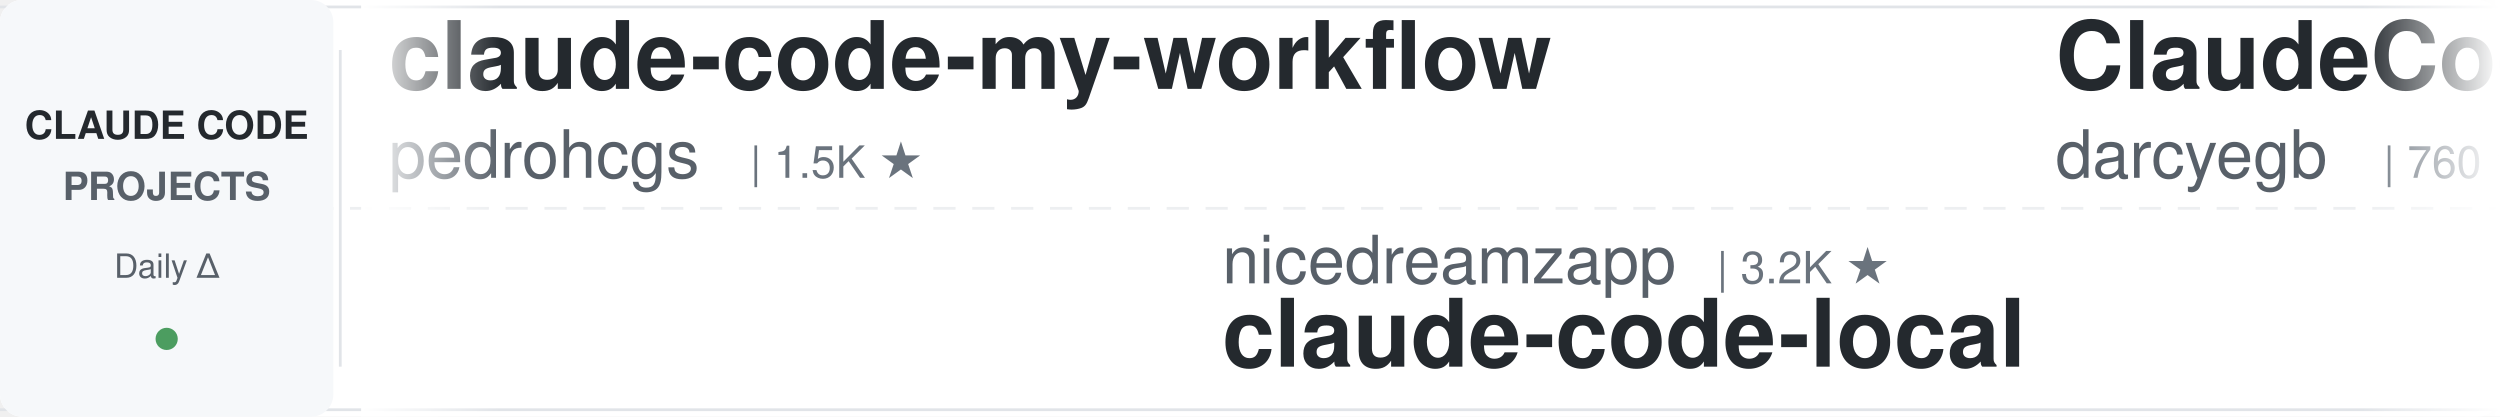
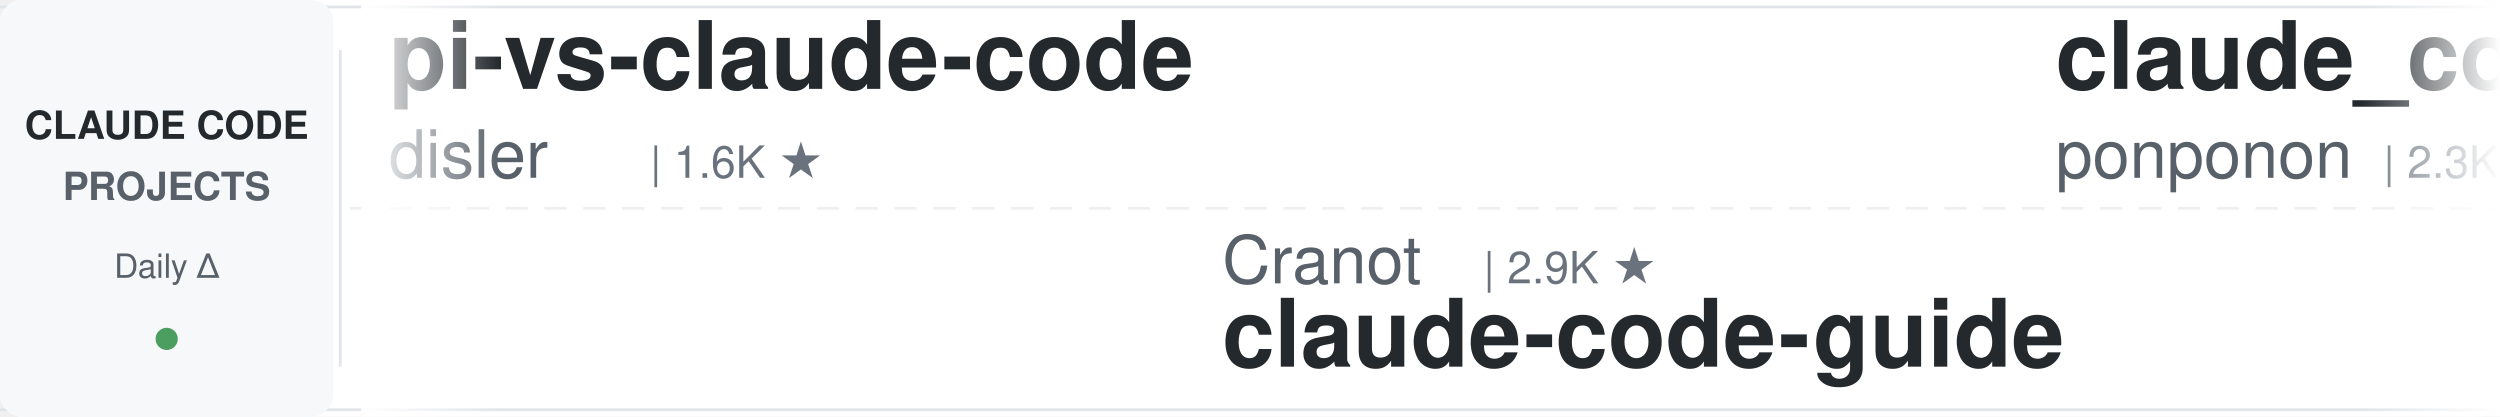
<svg xmlns="http://www.w3.org/2000/svg" width="900" height="150">
  <defs>
    <linearGradient id="leftFade" x1="0%" y1="0%" x2="100%" y2="0%">
      <stop offset="0%" style="stop-color:#ffffff;stop-opacity:1" />
      <stop offset="100%" style="stop-color:#ffffff;stop-opacity:0" />
    </linearGradient>
    <linearGradient id="rightFade" x1="0%" y1="0%" x2="100%" y2="0%">
      <stop offset="0%" style="stop-color:#ffffff;stop-opacity:0" />
      <stop offset="100%" style="stop-color:#ffffff;stop-opacity:1" />
    </linearGradient>
  </defs>
  <rect width="900" height="150" fill="#ffffff" rx="8" />
  <rect x="0" y="2" width="900" height="1" fill="#e1e4e8" />
  <rect x="0" y="147" width="900" height="1" fill="#e1e4e8" />
  <line x1="0" y1="75" x2="900" y2="75" stroke="#e1e4e8" stroke-width="1" stroke-dasharray="8 6" opacity="0.6" />
  <rect x="0" y="0" width="120" height="150" fill="#f6f8fa" rx="8" />
  <text x="60" y="50" font-family="-apple-system, BlinkMacSystemFont, 'Segoe UI', Helvetica, Arial, sans-serif" font-size="14" font-weight="600" fill="#24292e" text-anchor="middle">CLAUDE CODE</text>
  <text x="60" y="72" font-family="-apple-system, BlinkMacSystemFont, 'Segoe UI', Helvetica, Arial, sans-serif" font-size="14" font-weight="600" fill="#586069" text-anchor="middle">PROJECTS</text>
  <text x="60" y="100" font-family="-apple-system, BlinkMacSystemFont, 'Segoe UI', Helvetica, Arial, sans-serif" font-size="12" font-weight="500" fill="#586069" text-anchor="middle">Daily Δ</text>
  <circle cx="60" cy="122" r="4" fill="#22863a" opacity="0.8" />
  <rect x="122" y="18" width="1" height="114" fill="#e1e4e8" />
  <clipPath id="tickerClip">
    <rect x="130" y="0" width="770" height="150" />
  </clipPath>
  <g clip-path="url(#tickerClip)">
    <g id="tickerItems">
      <animateTransform attributeName="transform" attributeType="XML" type="translate" from="0 0" to="-3000 0" dur="54s" repeatCount="indefinite" />
      <g transform="translate(0, 0)">
-         <text x="140" y="32" font-family="-apple-system, BlinkMacSystemFont, 'Segoe UI', Helvetica, Arial, sans-serif" font-size="34" font-weight="600" fill="#24292e">claude-code-my-workflow</text>
-         <text x="140" y="64" font-family="-apple-system, BlinkMacSystemFont, 'Segoe UI', Helvetica, Arial, sans-serif" font-size="24" font-weight="400" fill="#586069">pedrohcgs</text>
-         <text x="270" y="64" font-family="-apple-system, BlinkMacSystemFont, 'Segoe UI', Helvetica, Arial, sans-serif" font-size="16" font-weight="500" fill="#6a737d">| 1.5K ★</text>
+         <text x="140" y="32" font-family="-apple-system, BlinkMacSystemFont, 'Segoe UI', Helvetica, Arial, sans-serif" font-size="34" font-weight="600" fill="#24292e">pi-vs-claude-code</text>
+         <text x="140" y="64" font-family="-apple-system, BlinkMacSystemFont, 'Segoe UI', Helvetica, Arial, sans-serif" font-size="24" font-weight="400" fill="#586069">disler</text>
+         <text x="234" y="64" font-family="-apple-system, BlinkMacSystemFont, 'Segoe UI', Helvetica, Arial, sans-serif" font-size="16" font-weight="500" fill="#6a737d">| 1.6K ★</text>
      </g>
      <g transform="translate(300, 0)">
-         <text x="140" y="102" font-family="-apple-system, BlinkMacSystemFont, 'Segoe UI', Helvetica, Arial, sans-serif" font-size="24" font-weight="400" fill="#586069">nicedreamzapp</text>
-         <text x="318" y="102" font-family="-apple-system, BlinkMacSystemFont, 'Segoe UI', Helvetica, Arial, sans-serif" font-size="16" font-weight="500" fill="#6a737d">| 3.2K ★</text>
-         <text x="140" y="132" font-family="-apple-system, BlinkMacSystemFont, 'Segoe UI', Helvetica, Arial, sans-serif" font-size="34" font-weight="600" fill="#24292e">claude-code-local</text>
+         <text x="140" y="102" font-family="-apple-system, BlinkMacSystemFont, 'Segoe UI', Helvetica, Arial, sans-serif" font-size="24" font-weight="400" fill="#586069">Cranot</text>
+         <text x="234" y="102" font-family="-apple-system, BlinkMacSystemFont, 'Segoe UI', Helvetica, Arial, sans-serif" font-size="16" font-weight="500" fill="#6a737d">| 2.9K ★</text>
+         <text x="140" y="132" font-family="-apple-system, BlinkMacSystemFont, 'Segoe UI', Helvetica, Arial, sans-serif" font-size="34" font-weight="600" fill="#24292e">claude-code-guide</text>
      </g>
      <g transform="translate(600, 0)">
-         <text x="140" y="32" font-family="-apple-system, BlinkMacSystemFont, 'Segoe UI', Helvetica, Arial, sans-serif" font-size="34" font-weight="600" fill="#24292e">ClaudeCodeAgents</text>
-         <text x="140" y="64" font-family="-apple-system, BlinkMacSystemFont, 'Segoe UI', Helvetica, Arial, sans-serif" font-size="24" font-weight="400" fill="#586069">darcyegb</text>
-         <text x="258" y="64" font-family="-apple-system, BlinkMacSystemFont, 'Segoe UI', Helvetica, Arial, sans-serif" font-size="16" font-weight="500" fill="#6a737d">| 760 ★</text>
+         <text x="140" y="32" font-family="-apple-system, BlinkMacSystemFont, 'Segoe UI', Helvetica, Arial, sans-serif" font-size="34" font-weight="600" fill="#24292e">claude_code_src</text>
+         <text x="140" y="64" font-family="-apple-system, BlinkMacSystemFont, 'Segoe UI', Helvetica, Arial, sans-serif" font-size="24" font-weight="400" fill="#586069">ponponon</text>
+         <text x="258" y="64" font-family="-apple-system, BlinkMacSystemFont, 'Segoe UI', Helvetica, Arial, sans-serif" font-size="16" font-weight="500" fill="#6a737d">| 2.3K ★</text>
      </g>
      <g transform="translate(900, 0)">
-         <text x="140" y="102" font-family="-apple-system, BlinkMacSystemFont, 'Segoe UI', Helvetica, Arial, sans-serif" font-size="24" font-weight="400" fill="#586069">Windy3f3f3f3f</text>
-         <text x="318" y="102" font-family="-apple-system, BlinkMacSystemFont, 'Segoe UI', Helvetica, Arial, sans-serif" font-size="16" font-weight="500" fill="#6a737d">| 3.5K ★</text>
-         <text x="140" y="132" font-family="-apple-system, BlinkMacSystemFont, 'Segoe UI', Helvetica, Arial, sans-serif" font-size="34" font-weight="600" fill="#24292e">how-claude-code-works</text>
-       </g>
-       <g transform="translate(1200, 0)">
-         <text x="140" y="32" font-family="-apple-system, BlinkMacSystemFont, 'Segoe UI', Helvetica, Arial, sans-serif" font-size="34" font-weight="600" fill="#24292e">claude-code-system-promp...</text>
-         <text x="140" y="64" font-family="-apple-system, BlinkMacSystemFont, 'Segoe UI', Helvetica, Arial, sans-serif" font-size="24" font-weight="400" fill="#586069">Piebald-AI</text>
-         <text x="282" y="64" font-family="-apple-system, BlinkMacSystemFont, 'Segoe UI', Helvetica, Arial, sans-serif" font-size="16" font-weight="500" fill="#6a737d">| 12.4K ★</text>
-       </g>
-       <g transform="translate(1500, 0)">
        <text x="140" y="102" font-family="-apple-system, BlinkMacSystemFont, 'Segoe UI', Helvetica, Arial, sans-serif" font-size="24" font-weight="400" fill="#586069">alejandrobalderas</text>
        <text x="366" y="102" font-family="-apple-system, BlinkMacSystemFont, 'Segoe UI', Helvetica, Arial, sans-serif" font-size="16" font-weight="500" fill="#6a737d">| 2.8K ★</text>
        <text x="140" y="132" font-family="-apple-system, BlinkMacSystemFont, 'Segoe UI', Helvetica, Arial, sans-serif" font-size="34" font-weight="600" fill="#24292e">claude-code-from-source</text>
      </g>
+       <g transform="translate(1200, 0)">
+         <text x="140" y="32" font-family="-apple-system, BlinkMacSystemFont, 'Segoe UI', Helvetica, Arial, sans-serif" font-size="34" font-weight="600" fill="#24292e">learn-claude-code</text>
+         <text x="140" y="64" font-family="-apple-system, BlinkMacSystemFont, 'Segoe UI', Helvetica, Arial, sans-serif" font-size="24" font-weight="400" fill="#586069">shareAI-lab</text>
+         <text x="294" y="64" font-family="-apple-system, BlinkMacSystemFont, 'Segoe UI', Helvetica, Arial, sans-serif" font-size="16" font-weight="500" fill="#6a737d">| 74.9K ★</text>
+       </g>
+       <g transform="translate(1500, 0)">
+         <text x="140" y="102" font-family="-apple-system, BlinkMacSystemFont, 'Segoe UI', Helvetica, Arial, sans-serif" font-size="24" font-weight="400" fill="#586069">kodu-ai</text>
+         <text x="246" y="102" font-family="-apple-system, BlinkMacSystemFont, 'Segoe UI', Helvetica, Arial, sans-serif" font-size="16" font-weight="500" fill="#6a737d">| 5.2K ★</text>
+         <text x="140" y="132" font-family="-apple-system, BlinkMacSystemFont, 'Segoe UI', Helvetica, Arial, sans-serif" font-size="34" font-weight="600" fill="#24292e">claude-coder</text>
+       </g>
      <g transform="translate(1800, 0)">
-         <text x="140" y="32" font-family="-apple-system, BlinkMacSystemFont, 'Segoe UI', Helvetica, Arial, sans-serif" font-size="34" font-weight="600" fill="#24292e">claude-code-workflows</text>
-         <text x="140" y="64" font-family="-apple-system, BlinkMacSystemFont, 'Segoe UI', Helvetica, Arial, sans-serif" font-size="24" font-weight="400" fill="#586069">OneRedOak</text>
-         <text x="270" y="64" font-family="-apple-system, BlinkMacSystemFont, 'Segoe UI', Helvetica, Arial, sans-serif" font-size="16" font-weight="500" fill="#6a737d">| 3.9K ★</text>
+         <text x="140" y="32" font-family="-apple-system, BlinkMacSystemFont, 'Segoe UI', Helvetica, Arial, sans-serif" font-size="34" font-weight="600" fill="#24292e">everything-claude-code</text>
+         <text x="140" y="64" font-family="-apple-system, BlinkMacSystemFont, 'Segoe UI', Helvetica, Arial, sans-serif" font-size="24" font-weight="400" fill="#586069">WorldFlowAI</text>
+         <text x="294" y="64" font-family="-apple-system, BlinkMacSystemFont, 'Segoe UI', Helvetica, Arial, sans-serif" font-size="16" font-weight="500" fill="#6a737d">| 1.5K ★</text>
      </g>
      <g transform="translate(2100, 0)">
-         <text x="140" y="102" font-family="-apple-system, BlinkMacSystemFont, 'Segoe UI', Helvetica, Arial, sans-serif" font-size="24" font-weight="400" fill="#586069">Alishahryar1</text>
-         <text x="306" y="102" font-family="-apple-system, BlinkMacSystemFont, 'Segoe UI', Helvetica, Arial, sans-serif" font-size="16" font-weight="500" fill="#6a737d">| 46.5K ★</text>
-         <text x="140" y="132" font-family="-apple-system, BlinkMacSystemFont, 'Segoe UI', Helvetica, Arial, sans-serif" font-size="34" font-weight="600" fill="#24292e">free-claude-code</text>
+         <text x="140" y="102" font-family="-apple-system, BlinkMacSystemFont, 'Segoe UI', Helvetica, Arial, sans-serif" font-size="24" font-weight="400" fill="#586069">digitalsamba</text>
+         <text x="306" y="102" font-family="-apple-system, BlinkMacSystemFont, 'Segoe UI', Helvetica, Arial, sans-serif" font-size="16" font-weight="500" fill="#6a737d">| 2.0K ★</text>
+         <text x="140" y="132" font-family="-apple-system, BlinkMacSystemFont, 'Segoe UI', Helvetica, Arial, sans-serif" font-size="34" font-weight="600" fill="#24292e">claude-code-video-toolki...</text>
      </g>
      <g transform="translate(2400, 0)">
-         <text x="140" y="32" font-family="-apple-system, BlinkMacSystemFont, 'Segoe UI', Helvetica, Arial, sans-serif" font-size="34" font-weight="600" fill="#24292e">skills</text>
-         <text x="140" y="64" font-family="-apple-system, BlinkMacSystemFont, 'Segoe UI', Helvetica, Arial, sans-serif" font-size="24" font-weight="400" fill="#586069">anthropics</text>
-         <text x="282" y="64" font-family="-apple-system, BlinkMacSystemFont, 'Segoe UI', Helvetica, Arial, sans-serif" font-size="16" font-weight="500" fill="#6a737d">| 170.9K ★</text>
+         <text x="140" y="32" font-family="-apple-system, BlinkMacSystemFont, 'Segoe UI', Helvetica, Arial, sans-serif" font-size="34" font-weight="600" fill="#24292e">claude-code-source</text>
+         <text x="140" y="64" font-family="-apple-system, BlinkMacSystemFont, 'Segoe UI', Helvetica, Arial, sans-serif" font-size="24" font-weight="400" fill="#586069">hangsman</text>
+         <text x="258" y="64" font-family="-apple-system, BlinkMacSystemFont, 'Segoe UI', Helvetica, Arial, sans-serif" font-size="16" font-weight="500" fill="#6a737d">| 790 ★</text>
      </g>
      <g transform="translate(2700, 0)">
-         <text x="140" y="102" font-family="-apple-system, BlinkMacSystemFont, 'Segoe UI', Helvetica, Arial, sans-serif" font-size="24" font-weight="400" fill="#586069">oboard</text>
-         <text x="234" y="102" font-family="-apple-system, BlinkMacSystemFont, 'Segoe UI', Helvetica, Arial, sans-serif" font-size="16" font-weight="500" fill="#6a737d">| 3.3K ★</text>
-         <text x="140" y="132" font-family="-apple-system, BlinkMacSystemFont, 'Segoe UI', Helvetica, Arial, sans-serif" font-size="34" font-weight="600" fill="#24292e">claude-code-rev</text>
+         <text x="140" y="102" font-family="-apple-system, BlinkMacSystemFont, 'Segoe UI', Helvetica, Arial, sans-serif" font-size="24" font-weight="400" fill="#586069">disler</text>
+         <text x="234" y="102" font-family="-apple-system, BlinkMacSystemFont, 'Segoe UI', Helvetica, Arial, sans-serif" font-size="16" font-weight="500" fill="#6a737d">| 3.9K ★</text>
+         <text x="140" y="132" font-family="-apple-system, BlinkMacSystemFont, 'Segoe UI', Helvetica, Arial, sans-serif" font-size="34" font-weight="600" fill="#24292e">claude-code-hooks-master...</text>
      </g>
      <g transform="translate(3000, 0)">
-         <text x="140" y="32" font-family="-apple-system, BlinkMacSystemFont, 'Segoe UI', Helvetica, Arial, sans-serif" font-size="34" font-weight="600" fill="#24292e">claude-code-my-workflow</text>
-         <text x="140" y="64" font-family="-apple-system, BlinkMacSystemFont, 'Segoe UI', Helvetica, Arial, sans-serif" font-size="24" font-weight="400" fill="#586069">pedrohcgs</text>
-         <text x="270" y="64" font-family="-apple-system, BlinkMacSystemFont, 'Segoe UI', Helvetica, Arial, sans-serif" font-size="16" font-weight="500" fill="#6a737d">| 1.5K ★</text>
+         <text x="140" y="32" font-family="-apple-system, BlinkMacSystemFont, 'Segoe UI', Helvetica, Arial, sans-serif" font-size="34" font-weight="600" fill="#24292e">pi-vs-claude-code</text>
+         <text x="140" y="64" font-family="-apple-system, BlinkMacSystemFont, 'Segoe UI', Helvetica, Arial, sans-serif" font-size="24" font-weight="400" fill="#586069">disler</text>
+         <text x="234" y="64" font-family="-apple-system, BlinkMacSystemFont, 'Segoe UI', Helvetica, Arial, sans-serif" font-size="16" font-weight="500" fill="#6a737d">| 1.6K ★</text>
      </g>
      <g transform="translate(3300, 0)">
-         <text x="140" y="102" font-family="-apple-system, BlinkMacSystemFont, 'Segoe UI', Helvetica, Arial, sans-serif" font-size="24" font-weight="400" fill="#586069">nicedreamzapp</text>
-         <text x="318" y="102" font-family="-apple-system, BlinkMacSystemFont, 'Segoe UI', Helvetica, Arial, sans-serif" font-size="16" font-weight="500" fill="#6a737d">| 3.2K ★</text>
-         <text x="140" y="132" font-family="-apple-system, BlinkMacSystemFont, 'Segoe UI', Helvetica, Arial, sans-serif" font-size="34" font-weight="600" fill="#24292e">claude-code-local</text>
+         <text x="140" y="102" font-family="-apple-system, BlinkMacSystemFont, 'Segoe UI', Helvetica, Arial, sans-serif" font-size="24" font-weight="400" fill="#586069">Cranot</text>
+         <text x="234" y="102" font-family="-apple-system, BlinkMacSystemFont, 'Segoe UI', Helvetica, Arial, sans-serif" font-size="16" font-weight="500" fill="#6a737d">| 2.9K ★</text>
+         <text x="140" y="132" font-family="-apple-system, BlinkMacSystemFont, 'Segoe UI', Helvetica, Arial, sans-serif" font-size="34" font-weight="600" fill="#24292e">claude-code-guide</text>
      </g>
      <g transform="translate(3600, 0)">
-         <text x="140" y="32" font-family="-apple-system, BlinkMacSystemFont, 'Segoe UI', Helvetica, Arial, sans-serif" font-size="34" font-weight="600" fill="#24292e">ClaudeCodeAgents</text>
-         <text x="140" y="64" font-family="-apple-system, BlinkMacSystemFont, 'Segoe UI', Helvetica, Arial, sans-serif" font-size="24" font-weight="400" fill="#586069">darcyegb</text>
-         <text x="258" y="64" font-family="-apple-system, BlinkMacSystemFont, 'Segoe UI', Helvetica, Arial, sans-serif" font-size="16" font-weight="500" fill="#6a737d">| 760 ★</text>
+         <text x="140" y="32" font-family="-apple-system, BlinkMacSystemFont, 'Segoe UI', Helvetica, Arial, sans-serif" font-size="34" font-weight="600" fill="#24292e">claude_code_src</text>
+         <text x="140" y="64" font-family="-apple-system, BlinkMacSystemFont, 'Segoe UI', Helvetica, Arial, sans-serif" font-size="24" font-weight="400" fill="#586069">ponponon</text>
+         <text x="258" y="64" font-family="-apple-system, BlinkMacSystemFont, 'Segoe UI', Helvetica, Arial, sans-serif" font-size="16" font-weight="500" fill="#6a737d">| 2.3K ★</text>
      </g>
      <g transform="translate(3900, 0)">
-         <text x="140" y="102" font-family="-apple-system, BlinkMacSystemFont, 'Segoe UI', Helvetica, Arial, sans-serif" font-size="24" font-weight="400" fill="#586069">Windy3f3f3f3f</text>
-         <text x="318" y="102" font-family="-apple-system, BlinkMacSystemFont, 'Segoe UI', Helvetica, Arial, sans-serif" font-size="16" font-weight="500" fill="#6a737d">| 3.5K ★</text>
-         <text x="140" y="132" font-family="-apple-system, BlinkMacSystemFont, 'Segoe UI', Helvetica, Arial, sans-serif" font-size="34" font-weight="600" fill="#24292e">how-claude-code-works</text>
+         <text x="140" y="102" font-family="-apple-system, BlinkMacSystemFont, 'Segoe UI', Helvetica, Arial, sans-serif" font-size="24" font-weight="400" fill="#586069">alejandrobalderas</text>
+         <text x="366" y="102" font-family="-apple-system, BlinkMacSystemFont, 'Segoe UI', Helvetica, Arial, sans-serif" font-size="16" font-weight="500" fill="#6a737d">| 2.8K ★</text>
+         <text x="140" y="132" font-family="-apple-system, BlinkMacSystemFont, 'Segoe UI', Helvetica, Arial, sans-serif" font-size="34" font-weight="600" fill="#24292e">claude-code-from-source</text>
      </g>
    </g>
  </g>
  <rect x="130" y="0" width="50" height="150" fill="url(#leftFade)" />
  <rect x="850" y="0" width="50" height="150" fill="url(#rightFade)" />
</svg>
